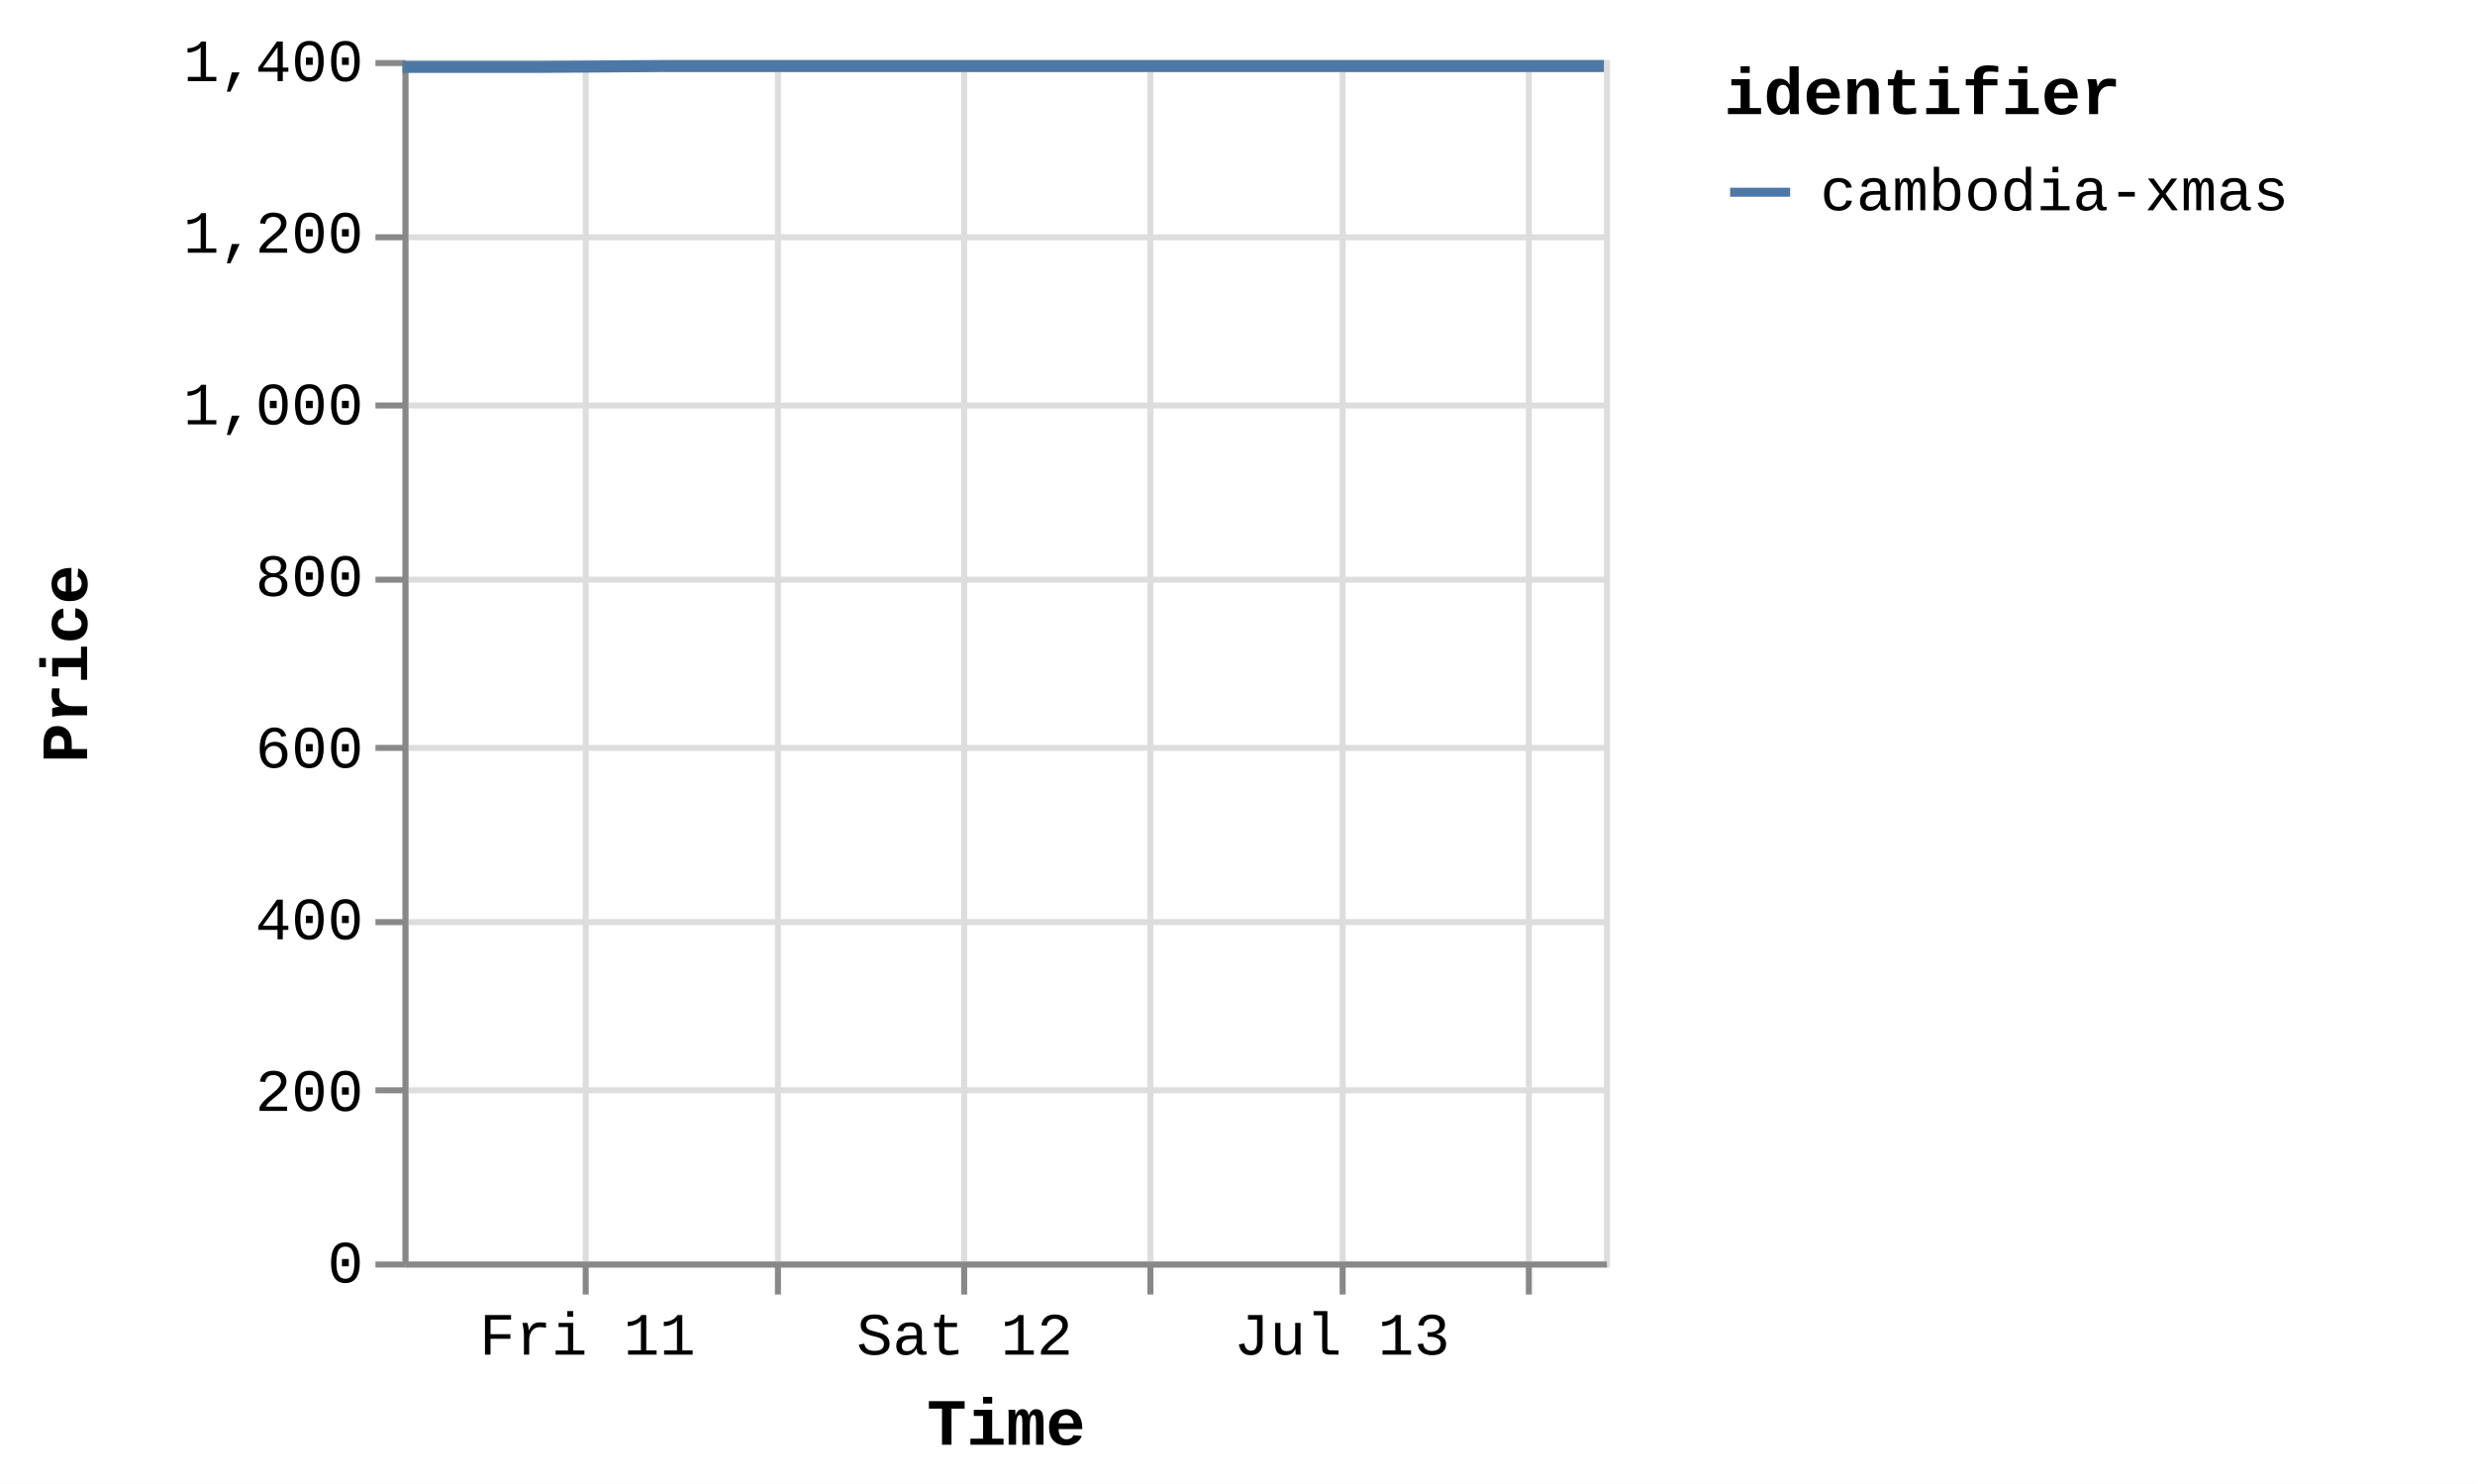
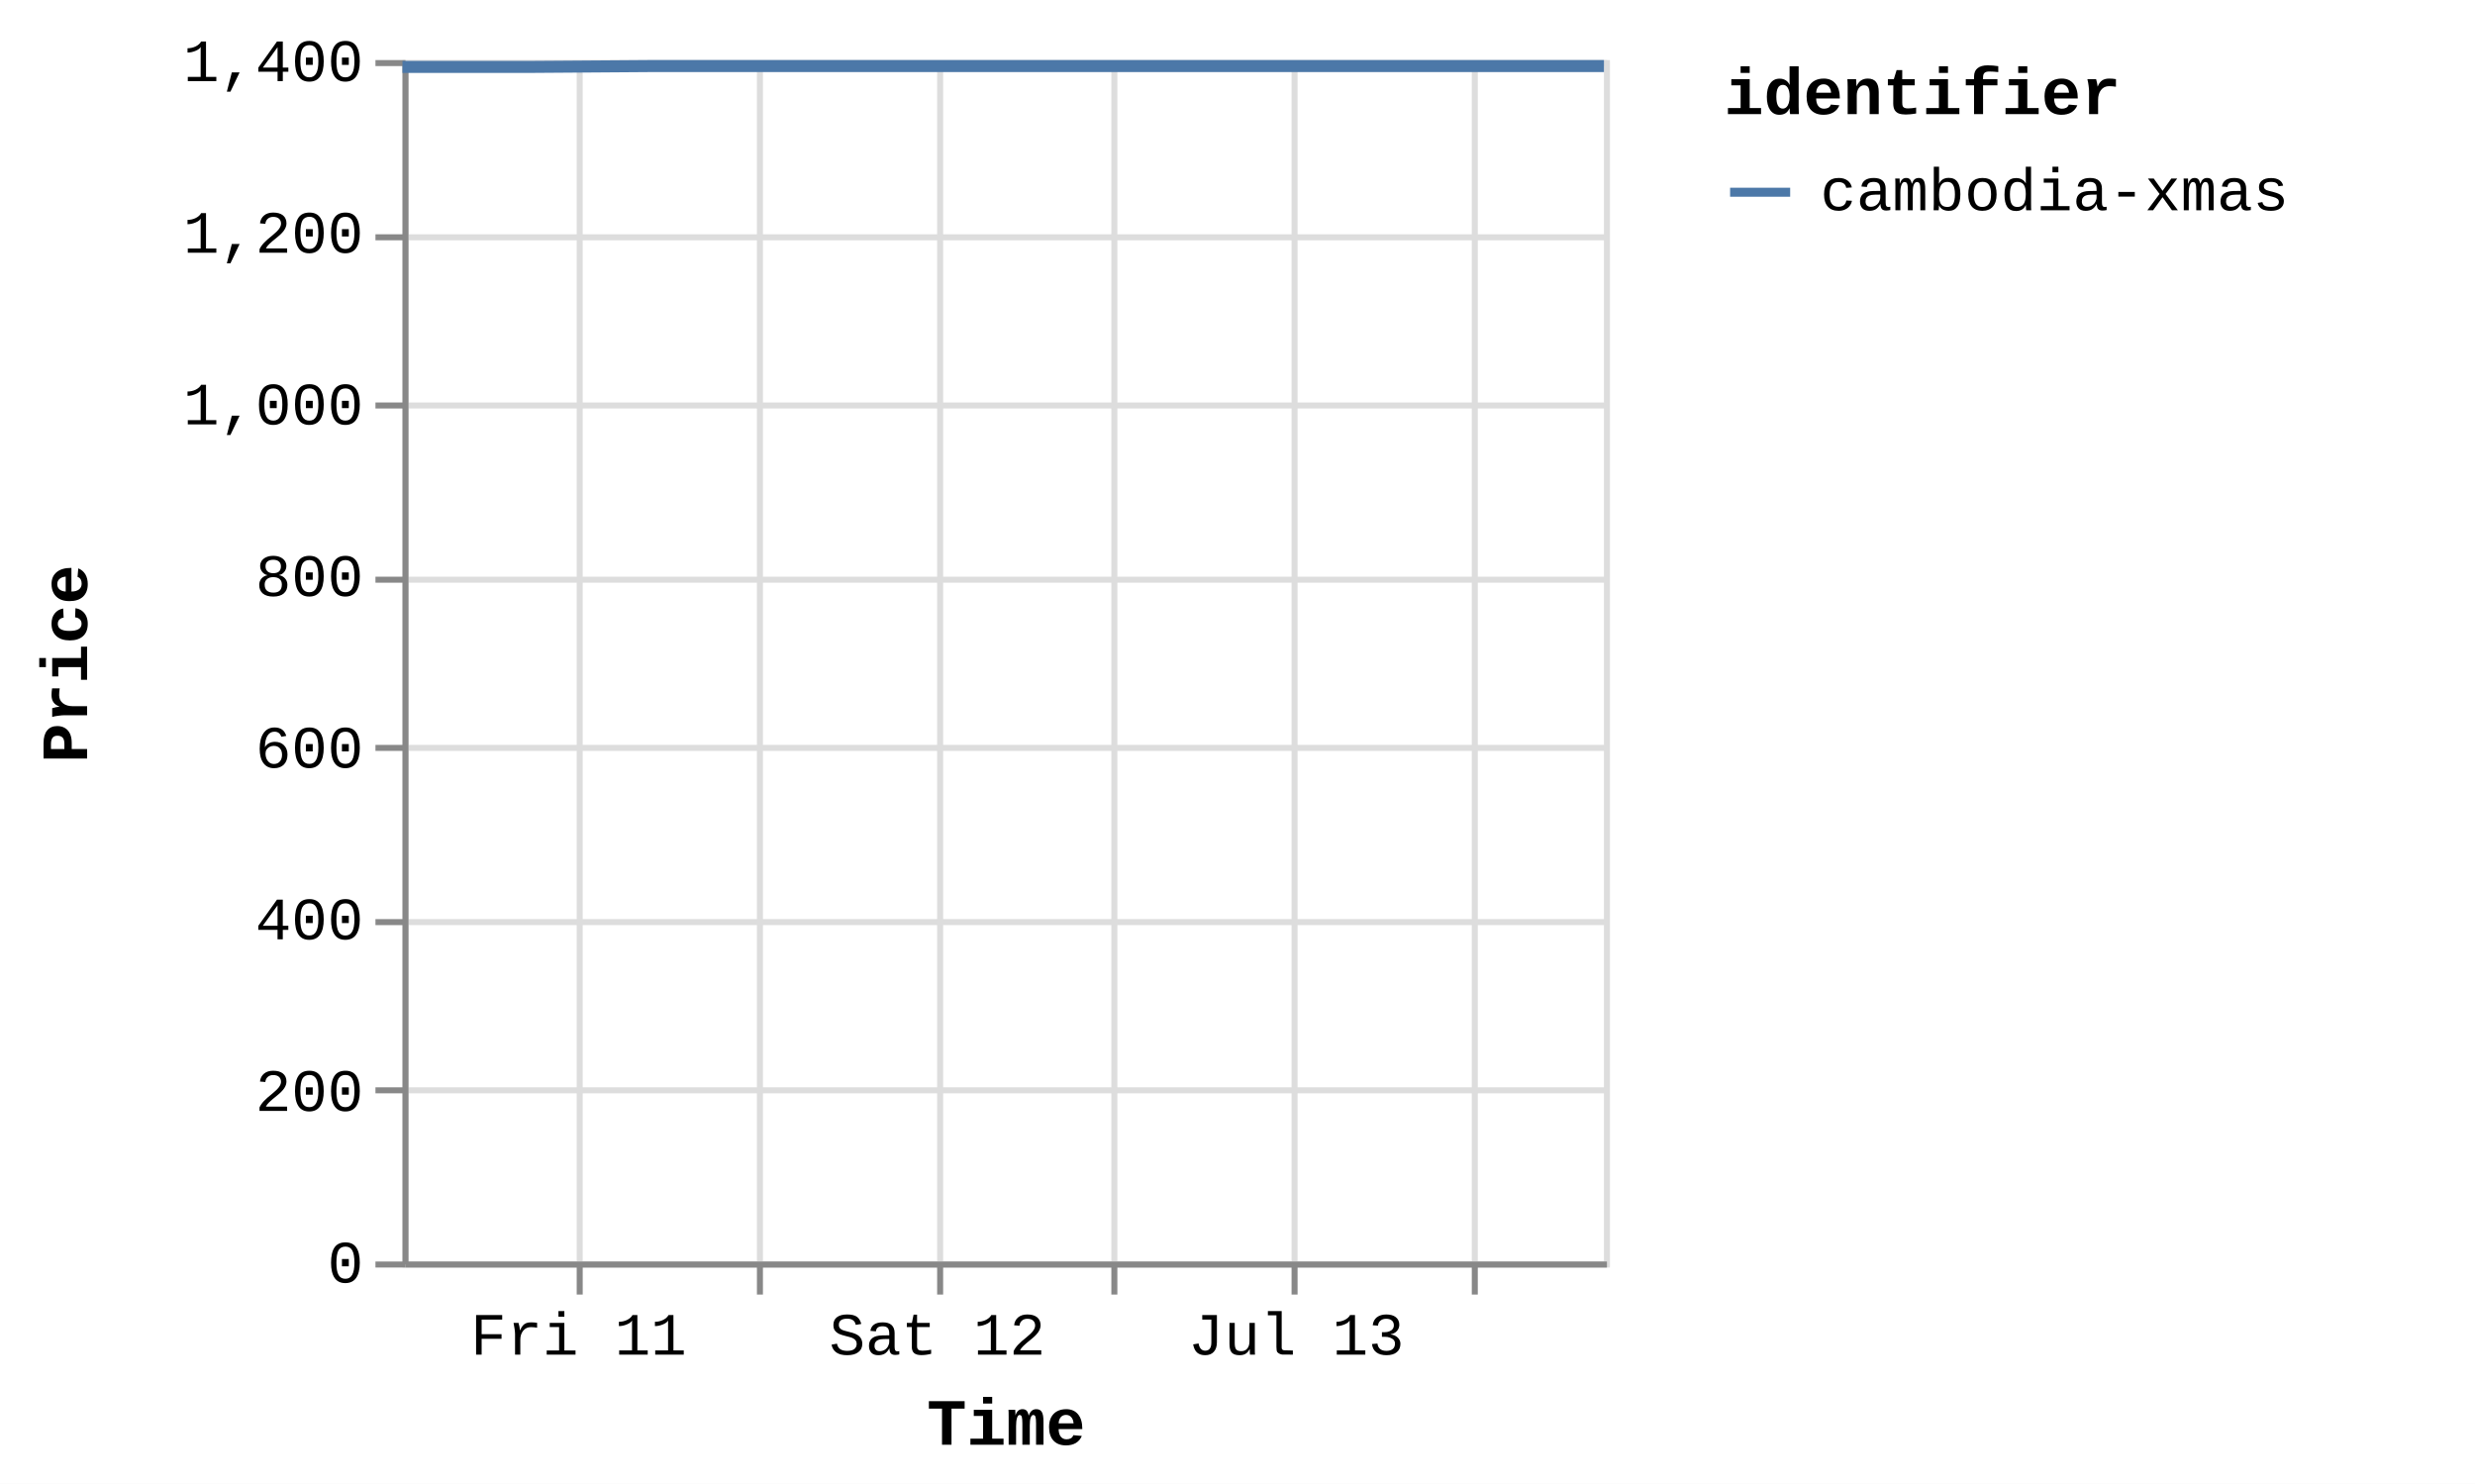
<svg xmlns="http://www.w3.org/2000/svg" version="1.1" class="marks" width="412" height="247" viewBox="0 0 412 247">
  <rect width="412" height="247" fill="white" />
  <g fill="none" stroke-miterlimit="10" transform="translate(67,10)">
    <g class="mark-group role-frame root" role="graphics-object" aria-roledescription="group mark container">
      <g transform="translate(0,0)">
        <path class="background" aria-hidden="true" d="M0.5,0.5h200v200h-200Z" stroke="#ddd" />
        <g>
          <g class="mark-group role-axis" aria-hidden="true">
            <g transform="translate(0.5,200.5)">
              <path class="background" aria-hidden="true" d="M0,0h0v0h0Z" pointer-events="none" />
              <g>
                <g class="mark-rule role-axis-grid" pointer-events="none">
-                   <line transform="translate(30,-200)" x2="0" y2="200" stroke="#ddd" stroke-width="1" opacity="1" />
-                   <line transform="translate(62,-200)" x2="0" y2="200" stroke="#ddd" stroke-width="1" opacity="1" />
-                   <line transform="translate(93,-200)" x2="0" y2="200" stroke="#ddd" stroke-width="1" opacity="1" />
-                   <line transform="translate(124,-200)" x2="0" y2="200" stroke="#ddd" stroke-width="1" opacity="1" />
-                   <line transform="translate(156,-200)" x2="0" y2="200" stroke="#ddd" stroke-width="1" opacity="1" />
-                   <line transform="translate(187,-200)" x2="0" y2="200" stroke="#ddd" stroke-width="1" opacity="1" />
+                   <line transform="translate(29,-200)" x2="0" y2="200" stroke="#ddd" stroke-width="1" opacity="1" />
+                   <line transform="translate(59,-200)" x2="0" y2="200" stroke="#ddd" stroke-width="1" opacity="1" />
+                   <line transform="translate(89,-200)" x2="0" y2="200" stroke="#ddd" stroke-width="1" opacity="1" />
+                   <line transform="translate(118,-200)" x2="0" y2="200" stroke="#ddd" stroke-width="1" opacity="1" />
+                   <line transform="translate(148,-200)" x2="0" y2="200" stroke="#ddd" stroke-width="1" opacity="1" />
+                   <line transform="translate(178,-200)" x2="0" y2="200" stroke="#ddd" stroke-width="1" opacity="1" />
                </g>
              </g>
              <path class="foreground" aria-hidden="true" d="" pointer-events="none" display="none" />
            </g>
          </g>
          <g class="mark-group role-axis" aria-hidden="true">
            <g transform="translate(0.5,0.5)">
              <path class="background" aria-hidden="true" d="M0,0h0v0h0Z" pointer-events="none" />
              <g>
                <g class="mark-rule role-axis-grid" pointer-events="none">
                  <line transform="translate(0,200)" x2="200" y2="0" stroke="#ddd" stroke-width="1" opacity="1" />
                  <line transform="translate(0,171)" x2="200" y2="0" stroke="#ddd" stroke-width="1" opacity="1" />
                  <line transform="translate(0,143)" x2="200" y2="0" stroke="#ddd" stroke-width="1" opacity="1" />
                  <line transform="translate(0,114)" x2="200" y2="0" stroke="#ddd" stroke-width="1" opacity="1" />
                  <line transform="translate(0,86)" x2="200" y2="0" stroke="#ddd" stroke-width="1" opacity="1" />
                  <line transform="translate(0,57)" x2="200" y2="0" stroke="#ddd" stroke-width="1" opacity="1" />
                  <line transform="translate(0,29)" x2="200" y2="0" stroke="#ddd" stroke-width="1" opacity="1" />
                  <line transform="translate(0,0)" x2="200" y2="0" stroke="#ddd" stroke-width="1" opacity="1" />
                </g>
              </g>
              <path class="foreground" aria-hidden="true" d="" pointer-events="none" display="none" />
            </g>
          </g>
-           <g class="mark-group role-axis" role="graphics-symbol" aria-roledescription="axis" aria-label="X-axis titled 'Time' for a time scale with values from Thursday, 10 July 2025, 12:25:32 PM to Sunday, 13 July 2025, 4:51:59 PM">
+           <g class="mark-group role-axis" role="graphics-symbol" aria-roledescription="axis" aria-label="X-axis titled 'Time' for a time scale with values from Thursday, 10 July 2025, 12:25:32 PM to Sunday, 13 July 2025, 8:47:22 PM">
            <g transform="translate(0.5,200.5)">
              <path class="background" aria-hidden="true" d="M0,0h0v0h0Z" pointer-events="none" />
              <g>
                <g class="mark-rule role-axis-tick" pointer-events="none">
-                   <line transform="translate(30,0)" x2="0" y2="5" stroke="#888" stroke-width="1" opacity="1" />
-                   <line transform="translate(62,0)" x2="0" y2="5" stroke="#888" stroke-width="1" opacity="1" />
-                   <line transform="translate(93,0)" x2="0" y2="5" stroke="#888" stroke-width="1" opacity="1" />
-                   <line transform="translate(124,0)" x2="0" y2="5" stroke="#888" stroke-width="1" opacity="1" />
-                   <line transform="translate(156,0)" x2="0" y2="5" stroke="#888" stroke-width="1" opacity="1" />
-                   <line transform="translate(187,0)" x2="0" y2="5" stroke="#888" stroke-width="1" opacity="1" />
+                   <line transform="translate(29,0)" x2="0" y2="5" stroke="#888" stroke-width="1" opacity="1" />
+                   <line transform="translate(59,0)" x2="0" y2="5" stroke="#888" stroke-width="1" opacity="1" />
+                   <line transform="translate(89,0)" x2="0" y2="5" stroke="#888" stroke-width="1" opacity="1" />
+                   <line transform="translate(118,0)" x2="0" y2="5" stroke="#888" stroke-width="1" opacity="1" />
+                   <line transform="translate(148,0)" x2="0" y2="5" stroke="#888" stroke-width="1" opacity="1" />
+                   <line transform="translate(178,0)" x2="0" y2="5" stroke="#888" stroke-width="1" opacity="1" />
                </g>
                <g class="mark-text role-axis-label" pointer-events="none">
-                   <text text-anchor="middle" transform="translate(30.28279,15)" font-family="Liberation Mono" font-size="10px" fill="#000" opacity="1">Fri 11</text>
-                   <text text-anchor="middle" transform="translate(61.67969,15)" font-family="Liberation Mono" font-size="10px" fill="#000" opacity="0">12 PM</text>
-                   <text text-anchor="middle" transform="translate(93.0766,15)" font-family="Liberation Mono" font-size="10px" fill="#000" opacity="1">Sat 12</text>
-                   <text text-anchor="middle" transform="translate(124.4735,15)" font-family="Liberation Mono" font-size="10px" fill="#000" opacity="0">12 PM</text>
-                   <text text-anchor="middle" transform="translate(155.8704,15)" font-family="Liberation Mono" font-size="10px" fill="#000" opacity="1">Jul 13</text>
-                   <text text-anchor="middle" transform="translate(187.2673,15)" font-family="Liberation Mono" font-size="10px" fill="#000" opacity="0">12 PM</text>
+                   <text text-anchor="middle" transform="translate(28.80451,15)" font-family="Liberation Mono" font-size="10px" fill="#000" opacity="1">Fri 11</text>
+                   <text text-anchor="middle" transform="translate(58.66875,15)" font-family="Liberation Mono" font-size="10px" fill="#000" opacity="0">12 PM</text>
+                   <text text-anchor="middle" transform="translate(88.53299,15)" font-family="Liberation Mono" font-size="10px" fill="#000" opacity="1">Sat 12</text>
+                   <text text-anchor="middle" transform="translate(118.3972,15)" font-family="Liberation Mono" font-size="10px" fill="#000" opacity="0">12 PM</text>
+                   <text text-anchor="middle" transform="translate(148.2615,15)" font-family="Liberation Mono" font-size="10px" fill="#000" opacity="1">Jul 13</text>
+                   <text text-anchor="middle" transform="translate(178.1257,15)" font-family="Liberation Mono" font-size="10px" fill="#000" opacity="0">12 PM</text>
                </g>
                <g class="mark-rule role-axis-domain" pointer-events="none">
                  <line transform="translate(0,0)" x2="200" y2="0" stroke="#888" stroke-width="1" opacity="1" />
                </g>
                <g class="mark-text role-axis-title" pointer-events="none">
                  <text text-anchor="middle" transform="translate(100,30)" font-family="Liberation Mono" font-size="11px" font-weight="bold" fill="#000" opacity="1">Time</text>
                </g>
              </g>
              <path class="foreground" aria-hidden="true" d="" pointer-events="none" display="none" />
            </g>
          </g>
          <g class="mark-group role-axis" role="graphics-symbol" aria-roledescription="axis" aria-label="Y-axis titled 'Price' for a linear scale with values from 0 to 1,400">
            <g transform="translate(0.5,0.5)">
              <path class="background" aria-hidden="true" d="M0,0h0v0h0Z" pointer-events="none" />
              <g>
                <g class="mark-rule role-axis-tick" pointer-events="none">
                  <line transform="translate(0,200)" x2="-5" y2="0" stroke="#888" stroke-width="1" opacity="1" />
                  <line transform="translate(0,171)" x2="-5" y2="0" stroke="#888" stroke-width="1" opacity="1" />
                  <line transform="translate(0,143)" x2="-5" y2="0" stroke="#888" stroke-width="1" opacity="1" />
                  <line transform="translate(0,114)" x2="-5" y2="0" stroke="#888" stroke-width="1" opacity="1" />
                  <line transform="translate(0,86)" x2="-5" y2="0" stroke="#888" stroke-width="1" opacity="1" />
                  <line transform="translate(0,57)" x2="-5" y2="0" stroke="#888" stroke-width="1" opacity="1" />
                  <line transform="translate(0,29)" x2="-5" y2="0" stroke="#888" stroke-width="1" opacity="1" />
                  <line transform="translate(0,0)" x2="-5" y2="0" stroke="#888" stroke-width="1" opacity="1" />
                </g>
                <g class="mark-text role-axis-label" pointer-events="none">
                  <text text-anchor="end" transform="translate(-7,203)" font-family="Liberation Mono" font-size="10px" fill="#000" opacity="1">0</text>
                  <text text-anchor="end" transform="translate(-7,174.4286)" font-family="Liberation Mono" font-size="10px" fill="#000" opacity="1">200</text>
                  <text text-anchor="end" transform="translate(-7,145.8571)" font-family="Liberation Mono" font-size="10px" fill="#000" opacity="1">400</text>
                  <text text-anchor="end" transform="translate(-7,117.2857)" font-family="Liberation Mono" font-size="10px" fill="#000" opacity="1">600</text>
                  <text text-anchor="end" transform="translate(-7,88.71429)" font-family="Liberation Mono" font-size="10px" fill="#000" opacity="1">800</text>
                  <text text-anchor="end" transform="translate(-7,60.14286)" font-family="Liberation Mono" font-size="10px" fill="#000" opacity="1">1,000</text>
                  <text text-anchor="end" transform="translate(-7,31.57143)" font-family="Liberation Mono" font-size="10px" fill="#000" opacity="1">1,200</text>
                  <text text-anchor="end" transform="translate(-7,3)" font-family="Liberation Mono" font-size="10px" fill="#000" opacity="1">1,400</text>
                </g>
                <g class="mark-rule role-axis-domain" pointer-events="none">
                  <line transform="translate(0,200)" x2="0" y2="-200" stroke="#888" stroke-width="1" opacity="1" />
                </g>
                <g class="mark-text role-axis-title" pointer-events="none">
                  <text text-anchor="middle" transform="translate(-51,100) rotate(-90) translate(0,-2)" font-family="Liberation Mono" font-size="11px" font-weight="bold" fill="#000" opacity="1">Price</text>
                </g>
              </g>
              <path class="foreground" aria-hidden="true" d="" pointer-events="none" display="none" />
            </g>
          </g>
          <g class="mark-group role-scope pathgroup" role="graphics-object" aria-roledescription="group mark container">
            <g transform="translate(0,0)">
              <path class="background" aria-hidden="true" d="M0,0h200v200h-200Z" />
              <g>
                <g class="mark-line role-mark marks" role="graphics-object" aria-roledescription="line mark container">
-                   <path aria-label="Time: Jul 10, 2025; Price: 1392; identifier: cambodia-xmas" role="graphics-symbol" aria-roledescription="line mark" d="M0,1.143L0.846,1.143L11.814,1.143L21.964,1.143L43.376,1L53.617,1L65.11,1L74.52,1L84.765,1L105.985,1L116.298,1L127.452,1L137.187,1L147.482,1L168.919,1L179.099,1L190.279,1L200,1" stroke="#4c78a8" stroke-width="2" />
+                   <path aria-label="Time: Jul 10, 2025; Price: 1392; identifier: cambodia-xmas" role="graphics-symbol" aria-roledescription="line mark" d="M0,1.143L0.805,1.143L11.238,1.143L20.892,1.143L41.259,1L51,1L61.931,1L70.882,1L80.627,1L100.811,1L110.621,1L121.231,1L130.49,1L140.282,1L160.673,1L170.356,1L180.99,1L190.237,1L200,1" stroke="#4c78a8" stroke-width="2" />
                </g>
              </g>
              <path class="foreground" aria-hidden="true" d="" display="none" />
            </g>
          </g>
          <g class="mark-group role-legend" role="graphics-symbol" aria-roledescription="legend" aria-label="Symbol legend titled 'identifier' for stroke color with 1 value: cambodia-xmas">
            <g transform="translate(220,0)">
              <path class="background" aria-hidden="true" d="M0,0h120v27h-120Z" pointer-events="none" />
              <g>
                <g class="mark-group role-legend-entry">
                  <g transform="translate(0,16)">
                    <path class="background" aria-hidden="true" d="M0,0h0v0h0Z" pointer-events="none" />
                    <g>
                      <g class="mark-group role-scope" role="graphics-object" aria-roledescription="group mark container">
                        <g transform="translate(0,0)">
                          <path class="background" aria-hidden="true" d="M0,0h120v11h-120Z" pointer-events="none" opacity="1" />
                          <g>
                            <g class="mark-symbol role-legend-symbol" pointer-events="none">
                              <path transform="translate(6,6)" d="M-5,0L5,0" stroke="#4c78a8" stroke-width="1.5" opacity="1" />
                            </g>
                            <g class="mark-text role-legend-label" pointer-events="none">
                              <text text-anchor="start" transform="translate(16,9)" font-family="Liberation Mono" font-size="10px" fill="#000" opacity="1">cambodia-xmas</text>
                            </g>
                          </g>
                          <path class="foreground" aria-hidden="true" d="" pointer-events="none" display="none" />
                        </g>
                      </g>
                    </g>
                    <path class="foreground" aria-hidden="true" d="" pointer-events="none" display="none" />
                  </g>
                </g>
                <g class="mark-text role-legend-title" pointer-events="none">
                  <text text-anchor="start" transform="translate(0,9)" font-family="Liberation Mono" font-size="11px" font-weight="bold" fill="#000" opacity="1">identifier</text>
                </g>
              </g>
              <path class="foreground" aria-hidden="true" d="" pointer-events="none" display="none" />
            </g>
          </g>
        </g>
        <path class="foreground" aria-hidden="true" d="" display="none" />
      </g>
    </g>
  </g>
</svg>
